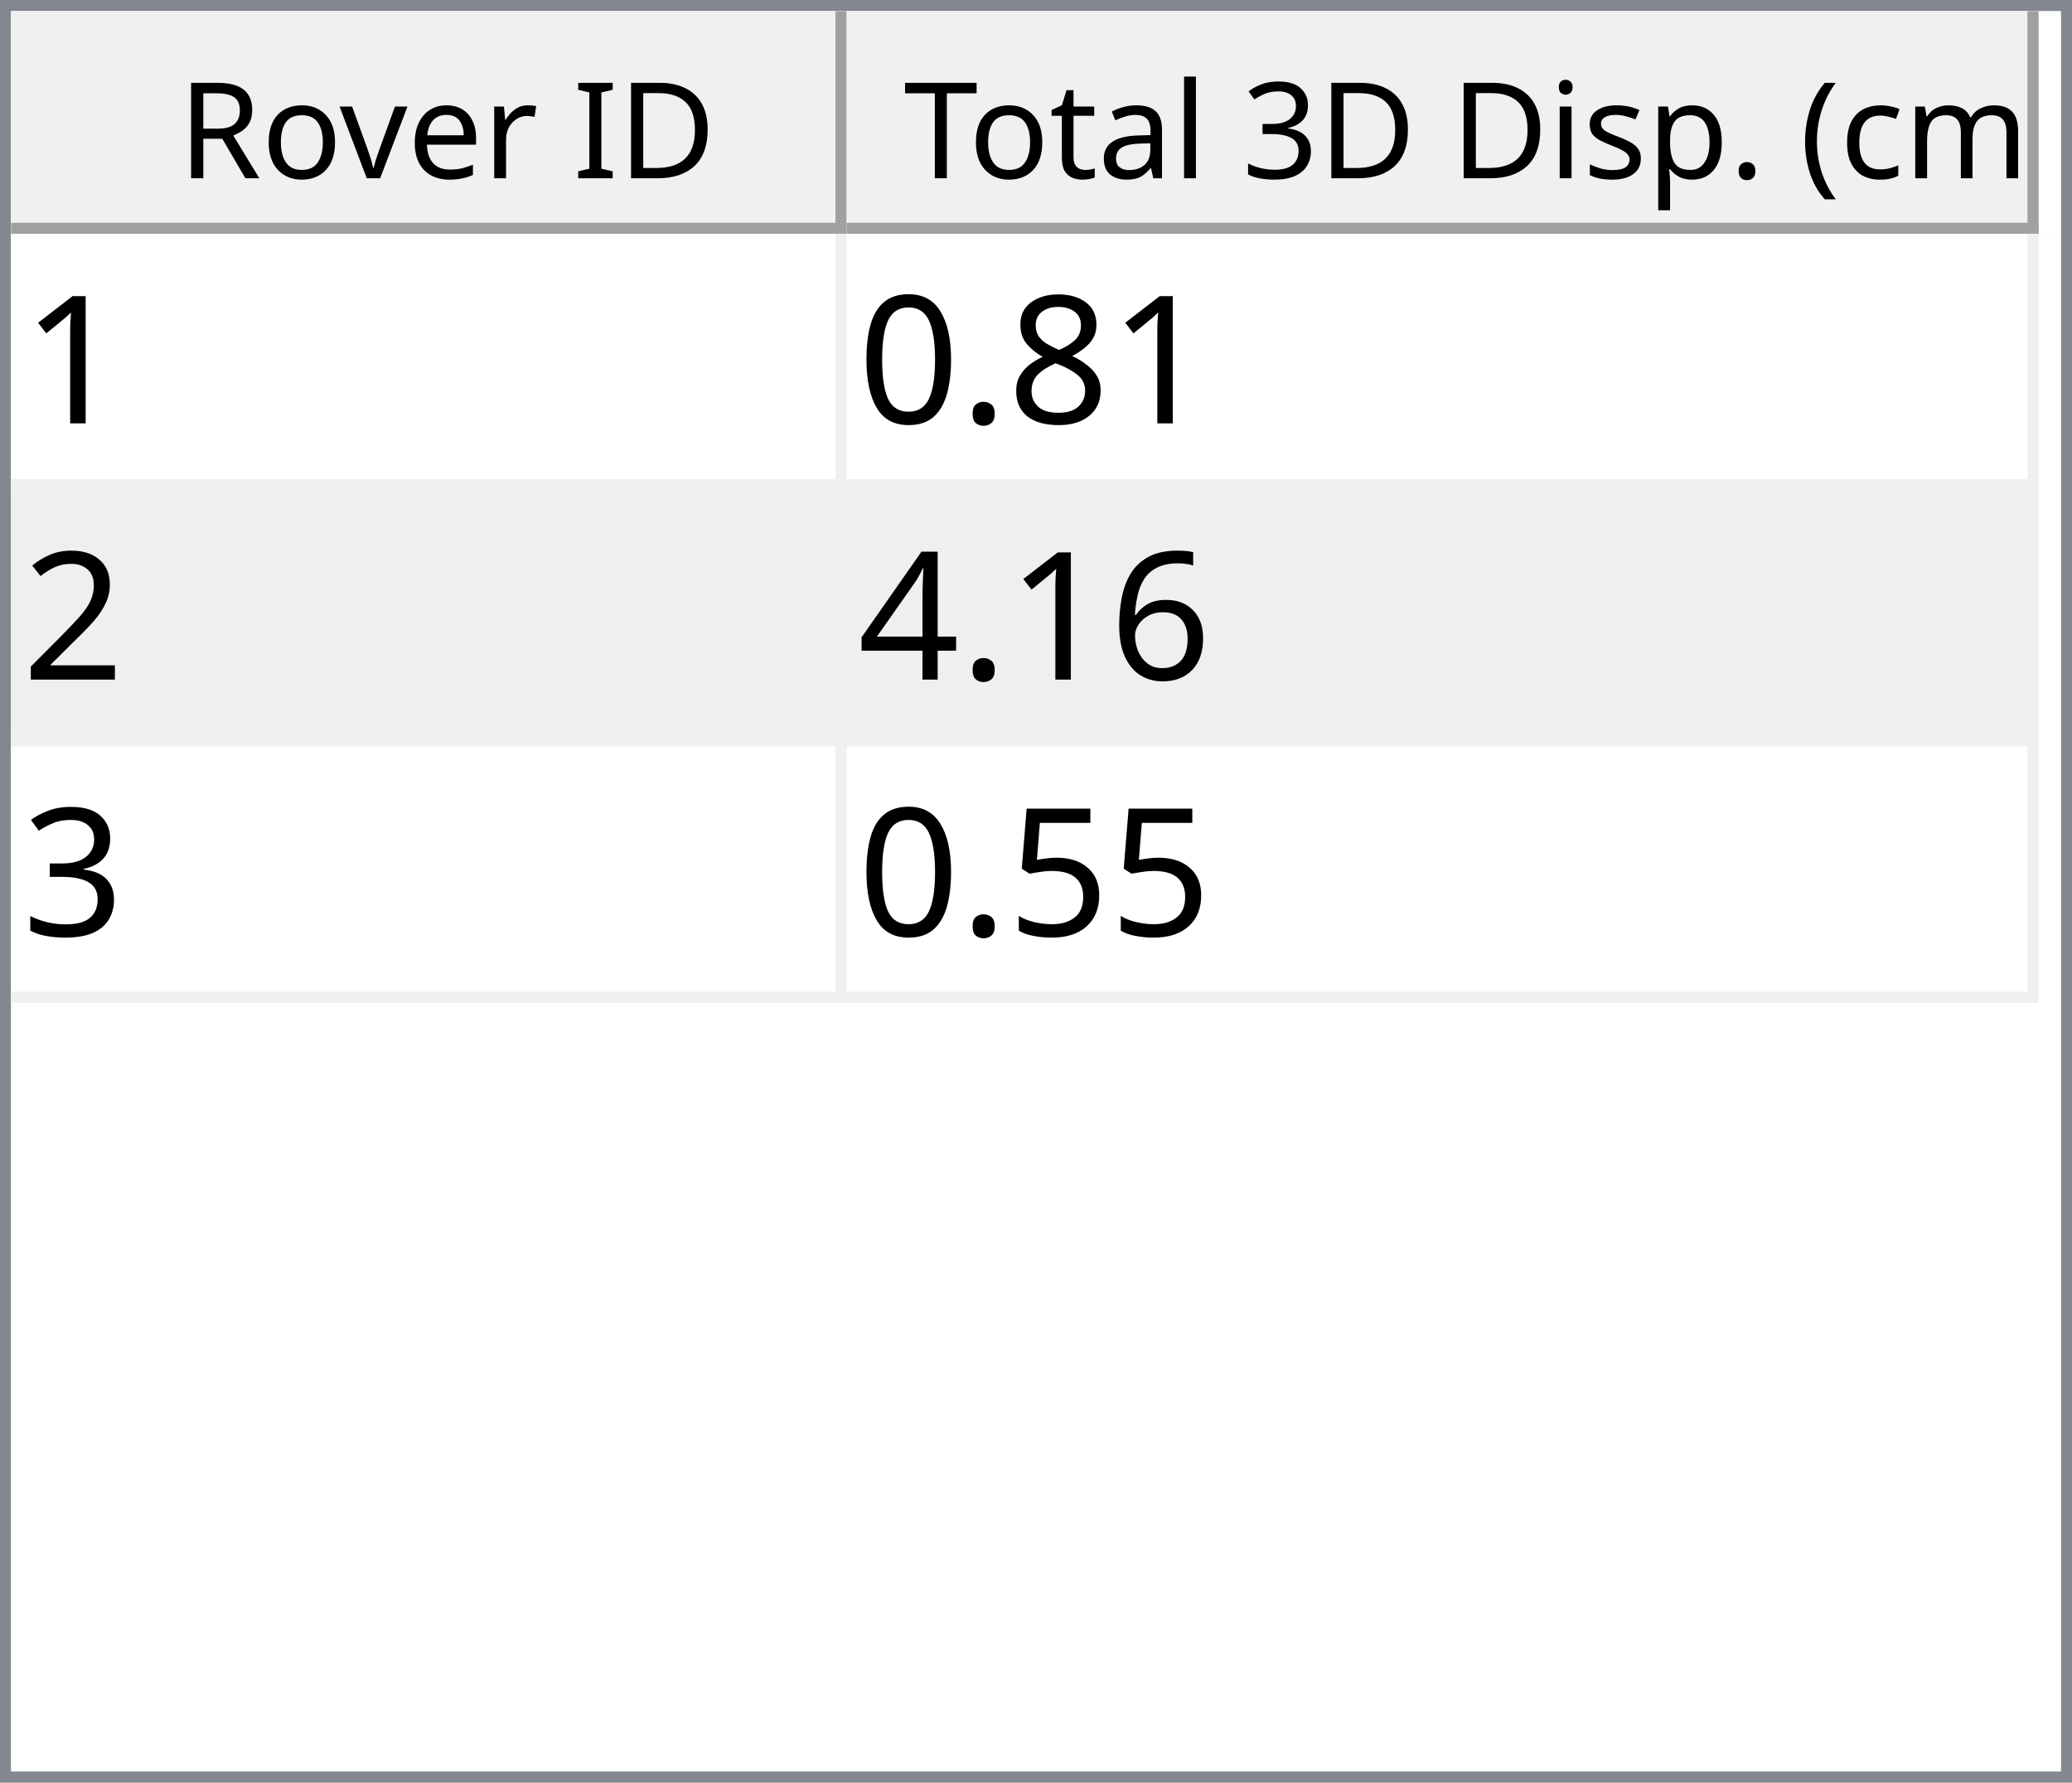
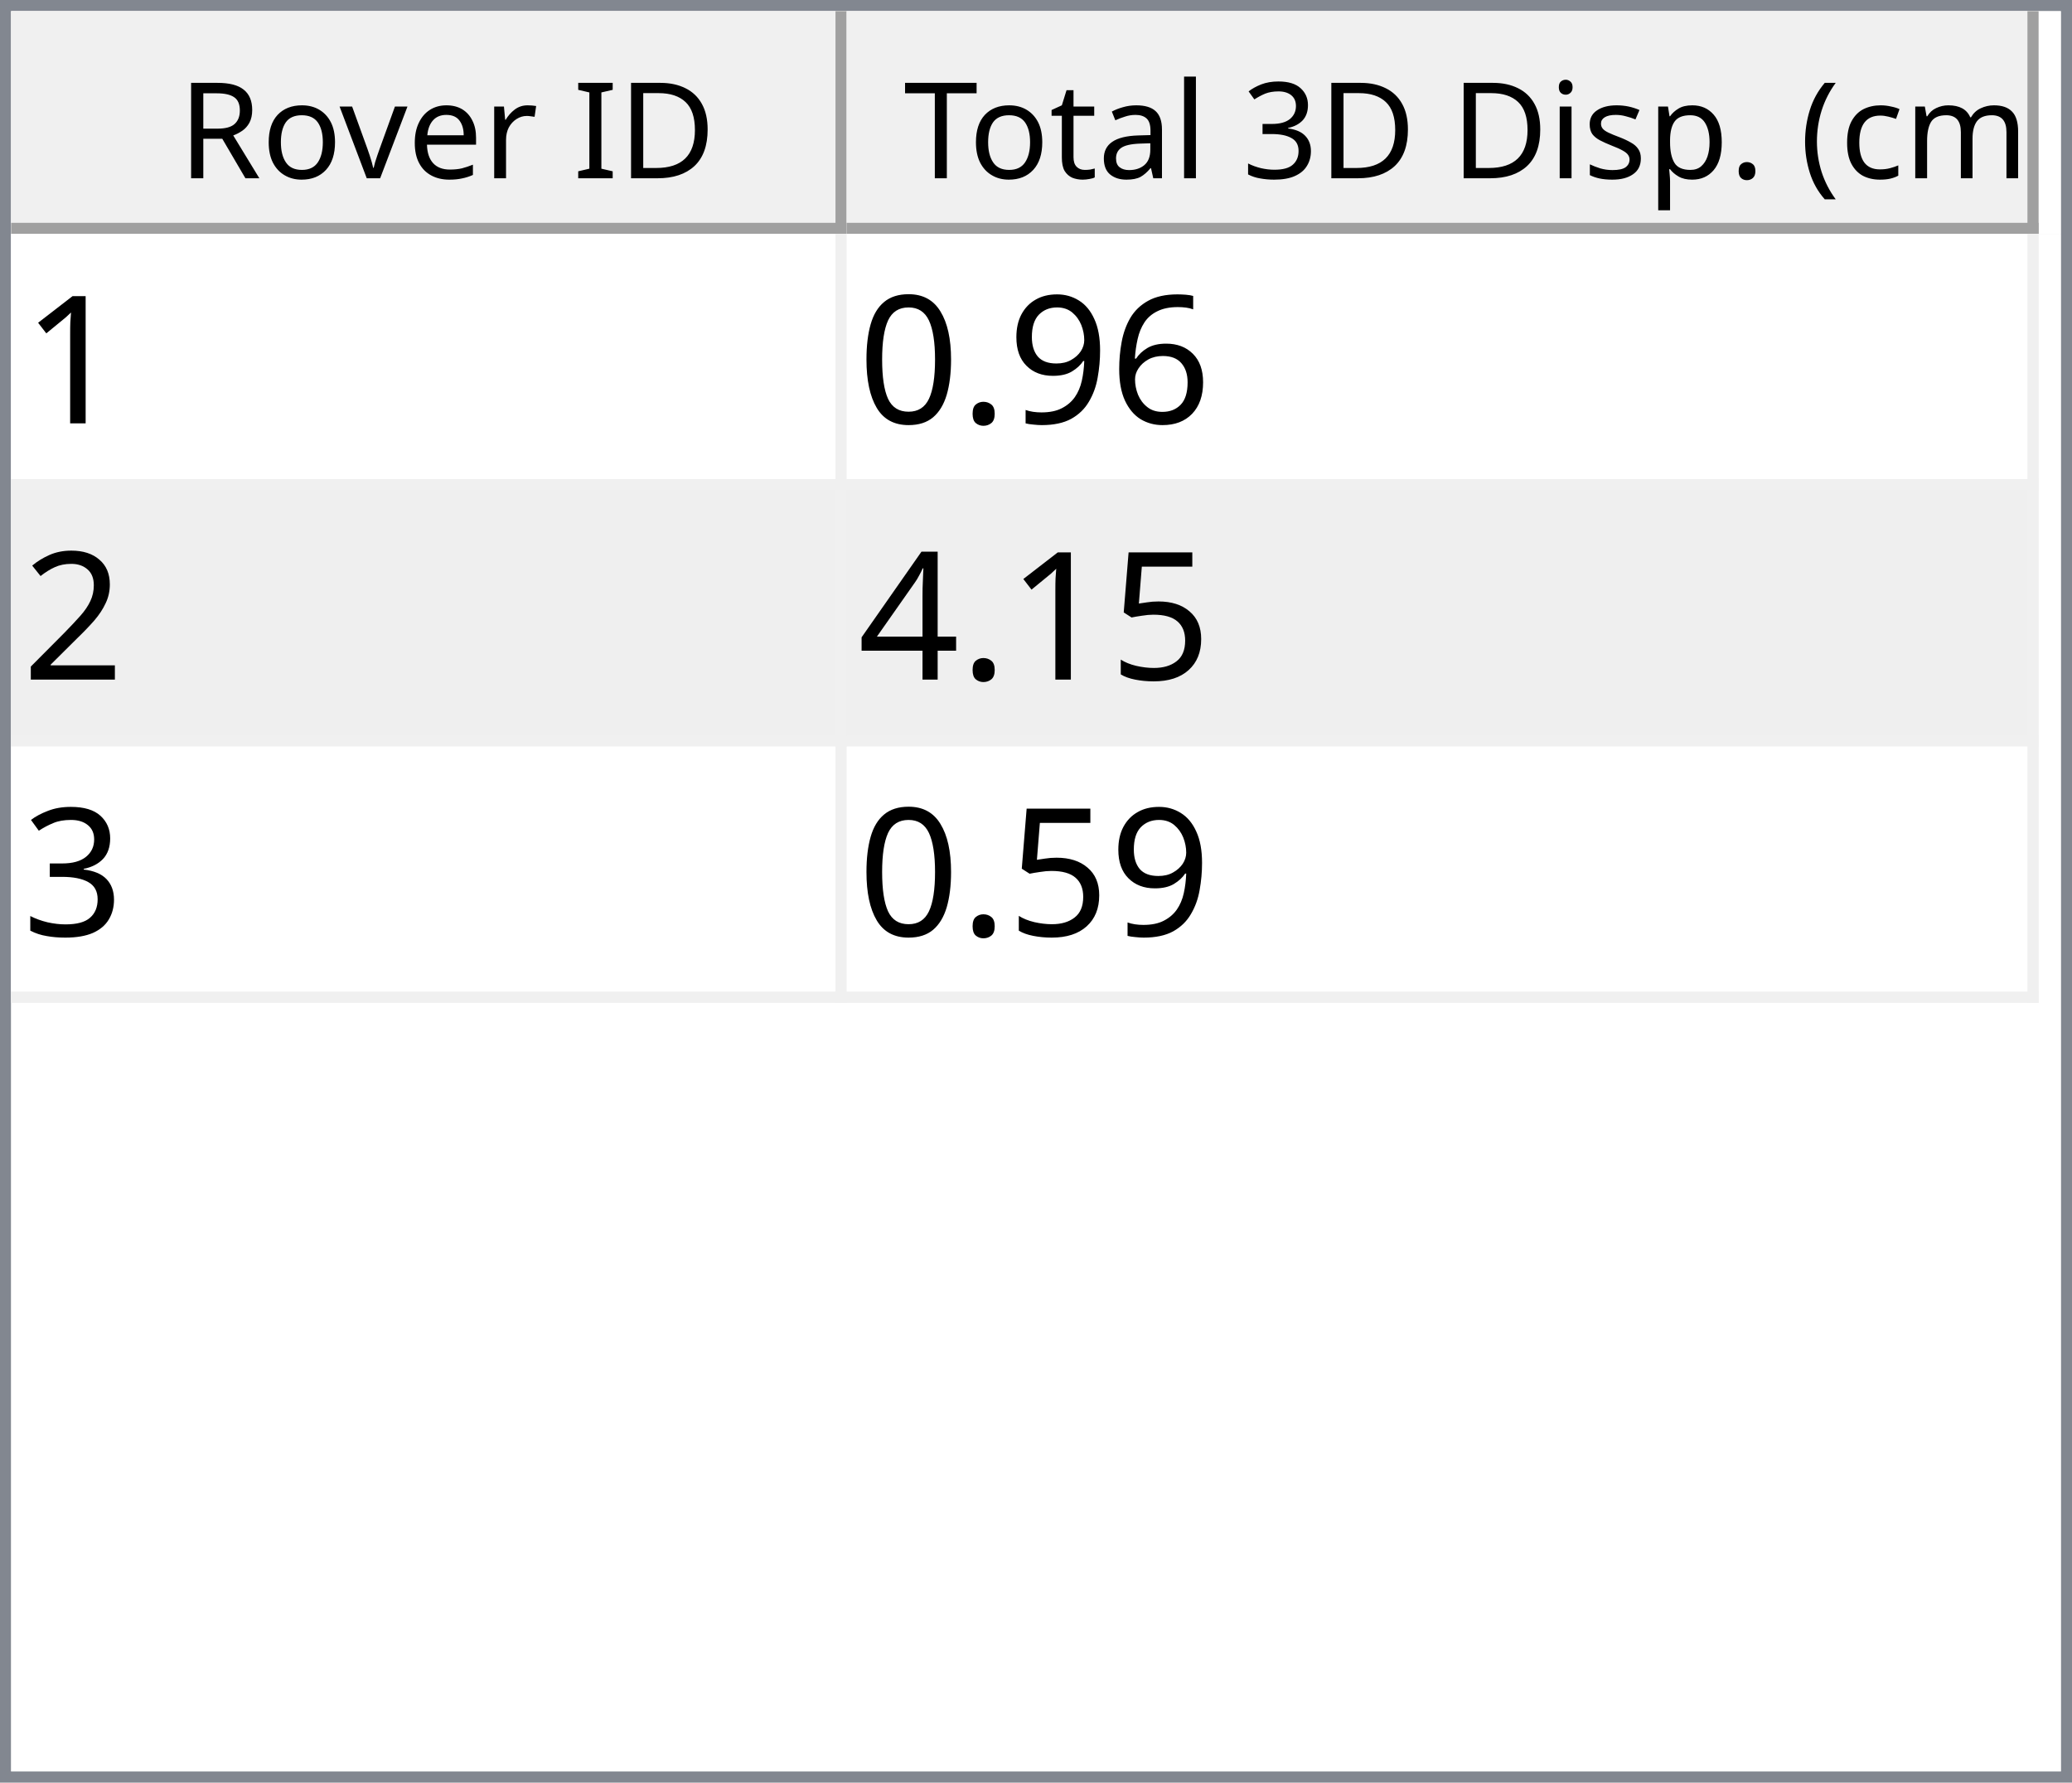
<svg xmlns="http://www.w3.org/2000/svg" style="fill-opacity:1; color-rendering:auto; color-interpolation:auto; text-rendering:auto; stroke:black; stroke-linecap:square; stroke-miterlimit:10; shape-rendering:auto; stroke-opacity:1; fill:black; stroke-dasharray:none; font-weight:normal; stroke-width:1; font-family:'Dialog'; font-style:normal; stroke-linejoin:miter; font-size:12px; stroke-dashoffset:0; image-rendering:auto;" width="186" height="160">
  <defs id="genericDefs" />
  <g>
    <defs id="defs1">
      <clipPath clipPathUnits="userSpaceOnUse" id="clipPath1">
        <path d="M0 0 L186 0 L186 160 L0 160 L0 0 Z" />
      </clipPath>
      <clipPath clipPathUnits="userSpaceOnUse" id="clipPath2">
        <path d="M0 0 L0 160 L186 160 L186 0 Z" />
      </clipPath>
      <clipPath clipPathUnits="userSpaceOnUse" id="clipPath3">
        <path d="M0 0 L0 20 L184 20 L184 0 Z" />
      </clipPath>
      <clipPath clipPathUnits="userSpaceOnUse" id="clipPath4">
        <path d="M0 0 L0 20 L75 20 L75 0 Z" />
      </clipPath>
      <clipPath clipPathUnits="userSpaceOnUse" id="clipPath5">
        <path d="M1 1 L1 19 L74 19 L74 1 Z" />
      </clipPath>
      <clipPath clipPathUnits="userSpaceOnUse" id="clipPath6">
        <path d="M0 0 L0 18 L73 18 L73 0 Z" />
      </clipPath>
      <clipPath clipPathUnits="userSpaceOnUse" id="clipPath7">
        <path d="M-0.5 -0.5 L-0.5 19.5 L74.5 19.5 L74.5 -0.5 Z" />
      </clipPath>
      <clipPath clipPathUnits="userSpaceOnUse" id="clipPath8">
        <path d="M0 0 L0 20 L107 20 L107 0 Z" />
      </clipPath>
      <clipPath clipPathUnits="userSpaceOnUse" id="clipPath9">
        <path d="M1 1 L1 19 L106 19 L106 1 Z" />
      </clipPath>
      <clipPath clipPathUnits="userSpaceOnUse" id="clipPath10">
        <path d="M0 0 L0 18 L105 18 L105 0 Z" />
      </clipPath>
      <clipPath clipPathUnits="userSpaceOnUse" id="clipPath11">
        <path d="M-0.5 -0.5 L-0.5 19.5 L106.5 19.5 L106.5 -0.5 Z" />
      </clipPath>
      <clipPath clipPathUnits="userSpaceOnUse" id="clipPath12">
        <path d="M0 0 L0 138 L184 138 L184 0 Z" />
      </clipPath>
      <clipPath clipPathUnits="userSpaceOnUse" id="clipPath13">
        <path d="M0 0 L0 69 L182 69 L182 0 Z" />
      </clipPath>
      <clipPath clipPathUnits="userSpaceOnUse" id="clipPath14">
        <path d="M-0.5 -0.5 L-0.5 68.5 L181.5 68.5 L181.5 -0.5 Z" />
      </clipPath>
      <clipPath clipPathUnits="userSpaceOnUse" id="clipPath15">
        <path d="M0 0 L0 22 L74 22 L74 0 Z" />
      </clipPath>
      <clipPath clipPathUnits="userSpaceOnUse" id="clipPath16">
        <path d="M0 0 L0 22 L106 22 L106 0 Z" />
      </clipPath>
      <font horiz-adv-x="64.551" id="font1">
        <font-face ascent="107.91" descent="25.098" units-per-em="100" style="font-style:normal; font-family:Segoe UI; font-weight:normal;" />
        <missing-glyph horiz-adv-x="64.551" d="M8.109 0 L8.109 68.266 L56.453 68.266 L56.453 0 L8.109 0 ZM15.328 7.234 L49.219 7.234 L49.219 61.031 L15.328 61.031 L15.328 7.234 Z" />
        <glyph unicode="D" horiz-adv-x="70.117" d="M9.188 0 L9.188 70.016 L28.516 70.016 Q65.531 70.016 65.531 35.891 Q65.531 19.672 55.25 9.836 Q44.969 0 27.734 0 L9.188 0 ZM17.391 62.594 L17.391 7.422 L27.828 7.422 Q41.609 7.422 49.273 14.797 Q56.938 22.172 56.938 35.688 Q56.938 62.594 28.328 62.594 L17.391 62.594 Z" />
        <glyph unicode="I" horiz-adv-x="26.611" d="M17.391 0 L9.188 0 L9.188 70.016 L17.391 70.016 L17.391 0 Z" />
        <glyph unicode=" " horiz-adv-x="27.393" d="" />
        <glyph unicode="r" horiz-adv-x="34.766" d="M34.188 41.891 Q32.078 43.5 28.125 43.5 Q23 43.5 19.555 38.672 Q16.109 33.844 16.109 25.484 L16.109 0 L8.109 0 L8.109 50 L16.109 50 L16.109 39.703 L16.312 39.703 Q18.016 44.969 21.531 47.922 Q25.047 50.875 29.391 50.875 Q32.516 50.875 34.188 50.203 L34.188 41.891 Z" />
        <glyph unicode="e" horiz-adv-x="52.295" d="M48.297 23 L12.984 23 Q13.188 14.656 17.484 10.109 Q21.781 5.562 29.297 5.562 Q37.75 5.562 44.828 11.141 L44.828 3.609 Q38.234 -1.172 27.391 -1.172 Q16.797 -1.172 10.742 5.641 Q4.688 12.453 4.688 24.812 Q4.688 36.469 11.305 43.82 Q17.922 51.172 27.734 51.172 Q37.547 51.172 42.922 44.828 Q48.297 38.484 48.297 27.203 L48.297 23 ZM40.094 29.781 Q40.047 36.719 36.75 40.578 Q33.453 44.438 27.594 44.438 Q21.922 44.438 17.969 40.383 Q14.016 36.328 13.094 29.781 L40.094 29.781 Z" />
        <glyph unicode="v" horiz-adv-x="47.9" d="M47.406 50 L27.484 0 L19.625 0 L0.688 50 L9.469 50 L22.172 13.672 Q23.578 9.672 23.922 6.688 L24.125 6.688 Q24.609 10.453 25.688 13.484 L38.969 50 L47.406 50 Z" />
        <glyph unicode="o" horiz-adv-x="58.594" d="M29 -1.172 Q17.922 -1.172 11.305 5.836 Q4.688 12.844 4.688 24.422 Q4.688 37.016 11.57 44.094 Q18.453 51.172 30.172 51.172 Q41.359 51.172 47.633 44.289 Q53.906 37.406 53.906 25.203 Q53.906 13.234 47.141 6.031 Q40.375 -1.172 29 -1.172 ZM29.594 44.438 Q21.875 44.438 17.383 39.188 Q12.891 33.938 12.891 24.703 Q12.891 15.828 17.43 10.695 Q21.969 5.562 29.594 5.562 Q37.359 5.562 41.531 10.594 Q45.703 15.625 45.703 24.906 Q45.703 34.281 41.531 39.359 Q37.359 44.438 29.594 44.438 Z" />
        <glyph unicode="R" horiz-adv-x="59.814" d="M59.375 0 L49.609 0 L37.891 19.625 Q36.281 22.359 34.766 24.289 Q33.25 26.219 31.664 27.438 Q30.078 28.656 28.25 29.219 Q26.422 29.781 24.125 29.781 L17.391 29.781 L17.391 0 L9.188 0 L9.188 70.016 L30.078 70.016 Q34.672 70.016 38.555 68.867 Q42.438 67.719 45.289 65.375 Q48.141 63.031 49.758 59.547 Q51.375 56.062 51.375 51.375 Q51.375 47.703 50.273 44.656 Q49.172 41.609 47.148 39.211 Q45.125 36.812 42.266 35.133 Q39.406 33.453 35.844 32.516 L35.844 32.328 Q37.594 31.547 38.891 30.547 Q40.188 29.547 41.359 28.18 Q42.531 26.812 43.68 25.078 Q44.828 23.344 46.234 21.047 L59.375 0 ZM17.391 62.594 L17.391 37.203 L28.516 37.203 Q31.594 37.203 34.203 38.133 Q36.812 39.062 38.719 40.797 Q40.625 42.531 41.703 45.047 Q42.781 47.562 42.781 50.688 Q42.781 56.297 39.141 59.445 Q35.5 62.594 28.609 62.594 L17.391 62.594 Z" />
        <glyph unicode=")" horiz-adv-x="30.176" d="M8.297 -15.922 L1.172 -15.922 Q16.406 2.344 16.406 26.812 Q16.406 51.469 1.078 70.016 L8.297 70.016 Q23.531 52.156 23.531 26.703 Q23.531 1.375 8.297 -15.922 Z" />
        <glyph unicode="m" horiz-adv-x="86.133" d="M79.109 0 L71.094 0 L71.094 28.719 Q71.094 37.016 68.531 40.727 Q65.969 44.438 59.906 44.438 Q54.781 44.438 51.195 39.75 Q47.609 35.062 47.609 28.516 L47.609 0 L39.594 0 L39.594 29.688 Q39.594 44.438 28.219 44.438 Q22.953 44.438 19.531 40.016 Q16.109 35.594 16.109 28.516 L16.109 0 L8.109 0 L8.109 50 L16.109 50 L16.109 42.094 L16.312 42.094 Q21.625 51.172 31.844 51.172 Q36.969 51.172 40.773 48.312 Q44.578 45.453 46 40.828 Q51.562 51.172 62.594 51.172 Q79.109 51.172 79.109 30.812 L79.109 0 Z" />
        <glyph unicode="c" horiz-adv-x="46.191" d="M42.188 2.297 Q36.422 -1.172 28.516 -1.172 Q17.828 -1.172 11.258 5.789 Q4.688 12.75 4.688 23.828 Q4.688 36.188 11.766 43.68 Q18.844 51.172 30.672 51.172 Q37.25 51.172 42.281 48.734 L42.281 40.531 Q36.719 44.438 30.375 44.438 Q22.703 44.438 17.797 38.945 Q12.891 33.453 12.891 24.516 Q12.891 15.719 17.508 10.641 Q22.125 5.562 29.891 5.562 Q36.422 5.562 42.188 9.906 L42.188 2.297 Z" />
        <glyph unicode="(" horiz-adv-x="30.176" d="M29.109 -15.922 L21.969 -15.922 Q6.844 1.375 6.844 26.703 Q6.844 52.156 21.969 70.016 L29.203 70.016 Q13.875 51.469 13.875 26.812 Q13.875 2.344 29.109 -15.922 Z" />
        <glyph unicode="." horiz-adv-x="21.68" d="M10.891 -1.078 Q8.641 -1.078 7.055 0.539 Q5.469 2.156 5.469 4.391 Q5.469 6.641 7.055 8.273 Q8.641 9.906 10.891 9.906 Q13.188 9.906 14.797 8.273 Q16.406 6.641 16.406 4.391 Q16.406 2.156 14.797 0.539 Q13.188 -1.078 10.891 -1.078 Z" />
        <glyph unicode="p" horiz-adv-x="58.789" d="M16.312 7.234 L16.109 7.234 L16.109 -23 L8.109 -23 L8.109 50 L16.109 50 L16.109 41.219 L16.312 41.219 Q22.219 51.172 33.594 51.172 Q43.266 51.172 48.688 44.461 Q54.109 37.75 54.109 26.469 Q54.109 13.922 48 6.375 Q41.891 -1.172 31.297 -1.172 Q21.578 -1.172 16.312 7.234 ZM16.109 27.391 L16.109 20.406 Q16.109 14.203 20.141 9.883 Q24.172 5.562 30.375 5.562 Q37.641 5.562 41.773 11.133 Q45.906 16.703 45.906 26.609 Q45.906 34.969 42.047 39.703 Q38.188 44.438 31.594 44.438 Q24.609 44.438 20.359 39.578 Q16.109 34.719 16.109 27.391 Z" />
        <glyph unicode="s" horiz-adv-x="42.432" d="M5.078 1.812 L5.078 10.406 Q11.625 5.562 19.484 5.562 Q30.031 5.562 30.031 12.594 Q30.031 14.594 29.125 15.992 Q28.219 17.391 26.68 18.461 Q25.141 19.531 23.07 20.383 Q21 21.234 18.609 22.172 Q15.281 23.484 12.766 24.828 Q10.25 26.172 8.57 27.859 Q6.891 29.547 6.031 31.695 Q5.172 33.844 5.172 36.719 Q5.172 40.234 6.789 42.945 Q8.406 45.656 11.086 47.484 Q13.766 49.312 17.211 50.242 Q20.656 51.172 24.312 51.172 Q30.812 51.172 35.938 48.922 L35.938 40.828 Q30.422 44.438 23.25 44.438 Q21 44.438 19.195 43.922 Q17.391 43.406 16.094 42.477 Q14.797 41.547 14.086 40.258 Q13.375 38.969 13.375 37.406 Q13.375 35.453 14.086 34.133 Q14.797 32.812 16.164 31.789 Q17.531 30.766 19.484 29.938 Q21.438 29.109 23.922 28.125 Q27.25 26.859 29.883 25.516 Q32.516 24.172 34.375 22.484 Q36.234 20.797 37.234 18.602 Q38.234 16.406 38.234 13.375 Q38.234 9.672 36.602 6.938 Q34.969 4.203 32.234 2.398 Q29.5 0.594 25.93 -0.289 Q22.359 -1.172 18.453 -1.172 Q10.75 -1.172 5.078 1.812 Z" />
        <glyph unicode="i" horiz-adv-x="24.219" d="M12.203 62.703 Q10.062 62.703 8.547 64.164 Q7.031 65.625 7.031 67.875 Q7.031 70.125 8.547 71.609 Q10.062 73.094 12.203 73.094 Q14.406 73.094 15.945 71.609 Q17.484 70.125 17.484 67.875 Q17.484 65.719 15.945 64.211 Q14.406 62.703 12.203 62.703 ZM16.109 0 L8.109 0 L8.109 50 L16.109 50 L16.109 0 Z" />
        <glyph unicode="3" horiz-adv-x="53.906" d="M46.531 19.828 Q46.531 15.094 44.75 11.211 Q42.969 7.328 39.719 4.57 Q36.469 1.812 31.93 0.297 Q27.391 -1.219 21.922 -1.219 Q11.922 -1.219 6 2.594 L6 11.188 Q13.094 5.609 22.219 5.609 Q25.875 5.609 28.828 6.539 Q31.781 7.469 33.906 9.227 Q36.031 10.984 37.18 13.477 Q38.328 15.969 38.328 19.094 Q38.328 32.812 18.797 32.812 L12.984 32.812 L12.984 39.594 L18.5 39.594 Q35.797 39.594 35.797 52.484 Q35.797 64.406 22.609 64.406 Q15.188 64.406 8.688 59.422 L8.688 67.188 Q15.375 71.188 24.609 71.188 Q29 71.188 32.57 69.969 Q36.141 68.75 38.68 66.555 Q41.219 64.359 42.609 61.281 Q44 58.203 44 54.5 Q44 40.672 30.031 36.719 L30.031 36.531 Q33.594 36.141 36.625 34.797 Q39.656 33.453 41.852 31.305 Q44.047 29.156 45.289 26.25 Q46.531 23.344 46.531 19.828 Z" />
        <glyph unicode="l" horiz-adv-x="24.219" d="M16.109 0 L8.109 0 L8.109 74.031 L16.109 74.031 L16.109 0 Z" />
        <glyph unicode="a" horiz-adv-x="50.879" d="M43.891 0 L35.891 0 L35.891 7.812 L35.688 7.812 Q30.469 -1.172 20.312 -1.172 Q12.844 -1.172 8.617 2.781 Q4.391 6.734 4.391 13.281 Q4.391 27.297 20.906 29.594 L35.891 31.688 Q35.891 44.438 25.594 44.438 Q16.547 44.438 9.281 38.281 L9.281 46.484 Q16.656 51.172 26.266 51.172 Q43.891 51.172 43.891 32.516 L43.891 0 ZM35.891 25.297 L23.828 23.641 Q18.266 22.859 15.43 20.875 Q12.594 18.891 12.594 13.875 Q12.594 10.203 15.211 7.883 Q17.828 5.562 22.172 5.562 Q28.125 5.562 32.008 9.742 Q35.891 13.922 35.891 20.312 L35.891 25.297 Z" />
        <glyph unicode="t" horiz-adv-x="33.887" d="M31.297 0.484 Q28.469 -1.078 23.828 -1.078 Q10.688 -1.078 10.688 13.578 L10.688 43.172 L2.094 43.172 L2.094 50 L10.688 50 L10.688 62.203 L18.703 64.797 L18.703 50 L31.297 50 L31.297 43.172 L18.703 43.172 L18.703 14.984 Q18.703 9.969 20.414 7.82 Q22.125 5.672 26.078 5.672 Q29.109 5.672 31.297 7.328 L31.297 0.484 Z" />
        <glyph unicode="T" horiz-adv-x="52.393" d="M50.594 62.594 L30.375 62.594 L30.375 0 L22.172 0 L22.172 62.594 L2 62.594 L2 70.016 L50.594 70.016 L50.594 62.594 Z" />
      </font>
      <font horiz-adv-x="75.0" id="font2">
        <font-face ascent="100.537" descent="21.973" units-per-em="100" style="font-style:normal; font-family:sans-serif; font-weight:normal;" />
        <missing-glyph horiz-adv-x="75.0" d="M12.5 0 L12.5 62.5 L62.5 62.5 L62.5 0 L12.5 0 ZM14.062 1.562 L60.938 1.562 L60.938 60.938 L14.062 60.938 L14.062 1.562 Z" />
        <glyph unicode="1" horiz-adv-x="55.615" d="M37.25 0 L28.469 0 L28.469 56 Q25.297 52.984 20.141 49.953 Q14.984 46.922 10.891 45.406 L10.891 53.906 Q18.266 57.375 23.781 62.305 Q29.297 67.234 31.594 71.875 L37.25 71.875 L37.25 0 Z" />
-         <glyph unicode="8" horiz-adv-x="55.615" d="M17.672 38.812 Q12.203 40.828 9.57 44.539 Q6.938 48.25 6.938 53.422 Q6.938 61.234 12.555 66.555 Q18.172 71.875 27.484 71.875 Q36.859 71.875 42.578 66.43 Q48.297 60.984 48.297 53.172 Q48.297 48.188 45.68 44.508 Q43.062 40.828 37.75 38.812 Q44.344 36.672 47.781 31.883 Q51.219 27.094 51.219 20.453 Q51.219 11.281 44.727 5.031 Q38.234 -1.219 27.641 -1.219 Q17.047 -1.219 10.547 5.055 Q4.047 11.328 4.047 20.703 Q4.047 27.688 7.594 32.398 Q11.141 37.109 17.672 38.812 ZM15.922 53.719 Q15.922 48.641 19.195 45.414 Q22.469 42.188 27.688 42.188 Q32.766 42.188 36.016 45.383 Q39.266 48.578 39.266 53.219 Q39.266 58.062 35.914 61.359 Q32.562 64.656 27.594 64.656 Q22.562 64.656 19.242 61.43 Q15.922 58.203 15.922 53.719 ZM13.094 20.656 Q13.094 16.891 14.875 13.375 Q16.656 9.859 20.172 7.93 Q23.688 6 27.734 6 Q34.031 6 38.133 10.055 Q42.234 14.109 42.234 20.359 Q42.234 26.703 38.016 30.859 Q33.797 35.016 27.438 35.016 Q21.234 35.016 17.164 30.914 Q13.094 26.812 13.094 20.656 Z" />
+         <glyph unicode="6" horiz-adv-x="55.615" d="M49.75 54.047 L41.016 53.375 Q39.844 58.547 37.703 60.891 Q34.125 64.656 28.906 64.656 Q24.703 64.656 21.531 62.312 Q17.391 59.281 14.992 53.469 Q12.594 47.656 12.5 36.922 Q15.672 41.75 20.266 44.094 Q24.859 46.438 29.891 46.438 Q38.672 46.438 44.852 39.969 Q51.031 33.5 51.031 23.25 Q51.031 16.5 48.125 10.719 Q45.219 4.938 40.141 1.859 Q35.062 -1.219 28.609 -1.219 Q17.625 -1.219 10.695 6.859 Q3.766 14.938 3.766 33.5 Q3.766 54.25 11.422 63.672 Q18.109 71.875 29.438 71.875 Q37.891 71.875 43.289 67.141 Q48.688 62.406 49.75 54.047 ZM13.875 23.188 Q13.875 18.656 15.797 14.508 Q17.719 10.359 21.188 8.18 Q24.656 6 28.469 6 Q34.031 6 38.039 10.492 Q42.047 14.984 42.047 22.703 Q42.047 30.125 38.086 34.398 Q34.125 38.672 28.125 38.672 Q22.172 38.672 18.023 34.398 Q13.875 30.125 13.875 23.188 Z" />
+         <glyph unicode="9" horiz-adv-x="55.615" d="M5.469 16.547 L13.922 17.328 Q14.984 11.375 18.016 8.688 Q21.047 6 25.781 6 Q29.828 6 32.883 7.859 Q35.938 9.719 37.891 12.82 Q39.844 15.922 41.164 21.195 Q42.484 26.469 42.484 31.938 Q42.484 32.516 42.438 33.688 Q39.797 29.5 35.234 26.883 Q30.672 24.266 25.344 24.266 Q16.453 24.266 10.305 30.711 Q4.156 37.156 4.156 47.703 Q4.156 58.594 10.578 65.234 Q17 71.875 26.656 71.875 Q33.641 71.875 39.43 68.117 Q45.219 64.359 48.219 57.398 Q51.219 50.438 51.219 37.25 Q51.219 23.531 48.242 15.406 Q45.266 7.281 39.383 3.031 Q33.5 -1.219 25.594 -1.219 Q17.188 -1.219 11.867 3.445 Q6.547 8.109 5.469 16.547 ZM41.453 48.141 Q41.453 55.719 37.43 60.156 Q33.406 64.594 27.734 64.594 Q21.875 64.594 17.531 59.812 Q13.188 55.031 13.188 47.406 Q13.188 40.578 17.312 36.305 Q21.438 32.031 27.484 32.031 Q33.594 32.031 37.523 36.305 Q41.453 40.578 41.453 48.141 Z" />
        <glyph unicode="." horiz-adv-x="27.783" d="M9.078 0 L9.078 10.016 L19.094 10.016 L19.094 0 L9.078 0 Z" />
        <glyph unicode="0" horiz-adv-x="55.615" d="M4.156 35.297 Q4.156 48 6.766 55.742 Q9.375 63.484 14.523 67.68 Q19.672 71.875 27.484 71.875 Q33.25 71.875 37.594 69.555 Q41.938 67.234 44.773 62.867 Q47.609 58.5 49.219 52.227 Q50.828 45.953 50.828 35.297 Q50.828 22.703 48.242 14.969 Q45.656 7.234 40.508 3.008 Q35.359 -1.219 27.484 -1.219 Q17.141 -1.219 11.234 6.203 Q4.156 15.141 4.156 35.297 ZM13.188 35.297 Q13.188 17.672 17.312 11.836 Q21.438 6 27.484 6 Q33.547 6 37.672 11.859 Q41.797 17.719 41.797 35.297 Q41.797 52.984 37.672 58.789 Q33.547 64.594 27.391 64.594 Q21.344 64.594 17.719 59.469 Q13.188 52.938 13.188 35.297 Z" />
        <glyph unicode="2" horiz-adv-x="55.615" d="M50.344 8.453 L50.344 0 L3.031 0 Q2.938 3.172 4.047 6.109 Q5.859 10.938 9.836 15.625 Q13.812 20.312 21.344 26.469 Q33.016 36.031 37.117 41.625 Q41.219 47.219 41.219 52.203 Q41.219 57.422 37.477 61.008 Q33.734 64.594 27.734 64.594 Q21.391 64.594 17.578 60.789 Q13.766 56.984 13.719 50.25 L4.688 51.172 Q5.609 61.281 11.664 66.578 Q17.719 71.875 27.938 71.875 Q38.234 71.875 44.242 66.164 Q50.25 60.453 50.25 52 Q50.25 47.703 48.492 43.555 Q46.734 39.406 42.656 34.812 Q38.578 30.219 29.109 22.219 Q21.188 15.578 18.945 13.211 Q16.703 10.844 15.234 8.453 L50.344 8.453 Z" />
-         <glyph unicode="6" horiz-adv-x="55.615" d="M49.75 54.047 L41.016 53.375 Q39.844 58.547 37.703 60.891 Q34.125 64.656 28.906 64.656 Q24.703 64.656 21.531 62.312 Q17.391 59.281 14.992 53.469 Q12.594 47.656 12.5 36.922 Q15.672 41.75 20.266 44.094 Q24.859 46.438 29.891 46.438 Q38.672 46.438 44.852 39.969 Q51.031 33.5 51.031 23.25 Q51.031 16.5 48.125 10.719 Q45.219 4.938 40.141 1.859 Q35.062 -1.219 28.609 -1.219 Q17.625 -1.219 10.695 6.859 Q3.766 14.938 3.766 33.5 Q3.766 54.25 11.422 63.672 Q18.109 71.875 29.438 71.875 Q37.891 71.875 43.289 67.141 Q48.688 62.406 49.75 54.047 ZM13.875 23.188 Q13.875 18.656 15.797 14.508 Q17.719 10.359 21.188 8.18 Q24.656 6 28.469 6 Q34.031 6 38.039 10.492 Q42.047 14.984 42.047 22.703 Q42.047 30.125 38.086 34.398 Q34.125 38.672 28.125 38.672 Q22.172 38.672 18.023 34.398 Q13.875 30.125 13.875 23.188 Z" />
+         <glyph unicode="5" horiz-adv-x="55.615" d="M4.156 18.75 L13.375 19.531 Q14.406 12.797 18.141 9.398 Q21.875 6 27.156 6 Q33.5 6 37.891 10.789 Q42.281 15.578 42.281 23.484 Q42.281 31 38.062 35.352 Q33.844 39.703 27 39.703 Q22.75 39.703 19.336 37.773 Q15.922 35.844 13.969 32.766 L5.719 33.844 L12.641 70.609 L48.25 70.609 L48.25 62.203 L19.672 62.203 L15.828 42.969 Q22.266 47.469 29.344 47.469 Q38.719 47.469 45.164 40.969 Q51.609 34.469 51.609 24.266 Q51.609 14.547 45.953 7.469 Q39.062 -1.219 27.156 -1.219 Q17.391 -1.219 11.211 4.25 Q5.031 9.719 4.156 18.75 Z" />
        <glyph unicode="4" horiz-adv-x="55.615" d="M32.328 0 L32.328 17.141 L1.266 17.141 L1.266 25.203 L33.938 71.578 L41.109 71.578 L41.109 25.203 L50.781 25.203 L50.781 17.141 L41.109 17.141 L41.109 0 L32.328 0 ZM32.328 25.203 L32.328 57.469 L9.906 25.203 L32.328 25.203 Z" />
        <glyph unicode="3" horiz-adv-x="55.615" d="M4.203 18.891 L12.984 20.062 Q14.5 12.594 18.141 9.297 Q21.781 6 27 6 Q33.203 6 37.477 10.297 Q41.75 14.594 41.75 20.953 Q41.75 27 37.797 30.93 Q33.844 34.859 27.734 34.859 Q25.25 34.859 21.531 33.891 L22.516 41.609 Q23.391 41.5 23.922 41.5 Q29.547 41.5 34.039 44.43 Q38.531 47.359 38.531 53.469 Q38.531 58.297 35.258 61.477 Q31.984 64.656 26.812 64.656 Q21.688 64.656 18.266 61.43 Q14.844 58.203 13.875 51.766 L5.078 53.328 Q6.688 62.156 12.398 67.016 Q18.109 71.875 26.609 71.875 Q32.469 71.875 37.398 69.359 Q42.328 66.844 44.945 62.5 Q47.562 58.156 47.562 53.266 Q47.562 48.641 45.07 44.828 Q42.578 41.016 37.703 38.766 Q44.047 37.312 47.562 32.695 Q51.078 28.078 51.078 21.141 Q51.078 11.766 44.242 5.25 Q37.406 -1.266 26.953 -1.266 Q17.531 -1.266 11.305 4.352 Q5.078 9.969 4.203 18.891 Z" />
-         <glyph unicode="5" horiz-adv-x="55.615" d="M4.156 18.75 L13.375 19.531 Q14.406 12.797 18.141 9.398 Q21.875 6 27.156 6 Q33.5 6 37.891 10.789 Q42.281 15.578 42.281 23.484 Q42.281 31 38.062 35.352 Q33.844 39.703 27 39.703 Q22.75 39.703 19.336 37.773 Q15.922 35.844 13.969 32.766 L5.719 33.844 L12.641 70.609 L48.25 70.609 L48.25 62.203 L19.672 62.203 L15.828 42.969 Q22.266 47.469 29.344 47.469 Q38.719 47.469 45.164 40.969 Q51.609 34.469 51.609 24.266 Q51.609 14.547 45.953 7.469 Q39.062 -1.219 27.156 -1.219 Q17.391 -1.219 11.211 4.25 Q5.031 9.719 4.156 18.75 Z" />
      </font>
    </defs>
    <g style="fill:white; stroke:white;">
      <rect x="0" y="0" width="186" style="clip-path:url(#clipPath1); stroke:none;" height="160" />
    </g>
    <g style="fill:white; text-rendering:optimizeSpeed; color-rendering:optimizeSpeed; image-rendering:optimizeSpeed; shape-rendering:crispEdges; stroke:white; color-interpolation:sRGB;">
      <rect x="0" width="186" height="160" y="0" style="stroke:none;" />
      <path style="stroke:none;" d="M0 160 L186 160 L186 0 L0 0 Z" />
    </g>
    <g style="fill:rgb(240,240,240); font-family:'Segoe UI'; stroke:rgb(240,240,240);">
      <rect x="0" y="0" width="186" style="clip-path:url(#clipPath2); stroke:none;" height="160" />
    </g>
    <g style="fill:rgb(130,135,144); font-family:'Segoe UI'; stroke:rgb(130,135,144);">
      <path d="M0 0 L186 0 L186 160 L0 160 L0 0 ZM1 1 L185 1 L185 159 L1 159 L1 1 Z" style="fill-rule:evenodd; clip-path:url(#clipPath2); stroke:none;" />
    </g>
    <g style="fill:white; font-family:'Segoe UI'; stroke:white;" transform="translate(1,1)">
      <rect x="0" y="0" width="184" style="clip-path:url(#clipPath3); stroke:none;" height="20" />
    </g>
    <g style="fill:rgb(240,240,240); font-family:'Segoe UI'; stroke:rgb(240,240,240);" transform="translate(1,1)">
      <rect x="0" y="0" width="75" style="clip-path:url(#clipPath4); stroke:none;" height="20" />
    </g>
    <g style="font-family:'Segoe UI';" transform="translate(2,2)">
      <text x="14" xml:space="preserve" y="14" style="clip-path:url(#clipPath6); stroke:none;">Rover ID</text>
    </g>
    <g style="fill:rgb(160,160,160); font-family:'Segoe UI'; stroke:rgb(160,160,160); stroke-linejoin:bevel;" transform="translate(1.5,1.5)">
      <line x1="74" x2="74" y1="0" style="fill:none; clip-path:url(#clipPath7);" y2="19" />
    </g>
    <g style="fill:rgb(160,160,160); font-family:'Segoe UI'; stroke:rgb(160,160,160); stroke-linejoin:bevel;" transform="matrix(1,0,0,1,1,1) translate(0.5,0.5)">
      <line x1="0" x2="74" y1="19" style="fill:none; clip-path:url(#clipPath7);" y2="19" />
    </g>
    <g style="fill:rgb(240,240,240); font-family:'Segoe UI'; stroke:rgb(240,240,240);" transform="translate(76,1)">
      <rect x="0" y="0" width="107" style="clip-path:url(#clipPath8); stroke:none;" height="20" />
    </g>
    <g style="font-family:'Segoe UI';" transform="translate(77,2)">
      <text x="1" xml:space="preserve" y="14" style="clip-path:url(#clipPath10); stroke:none;"> Total 3D Disp. (cm)</text>
    </g>
    <g style="fill:rgb(160,160,160); font-family:'Segoe UI'; stroke:rgb(160,160,160); stroke-linejoin:bevel;" transform="translate(76.5,1.5)">
      <line x1="106" x2="106" y1="0" style="fill:none; clip-path:url(#clipPath11);" y2="19" />
    </g>
    <g style="fill:rgb(160,160,160); font-family:'Segoe UI'; stroke:rgb(160,160,160); stroke-linejoin:bevel;" transform="matrix(1,0,0,1,76,1) translate(0.5,0.5)">
      <line x1="0" x2="106" y1="19" style="fill:none; clip-path:url(#clipPath11);" y2="19" />
    </g>
    <g style="fill:white; font-family:'Segoe UI'; stroke:white;" transform="translate(1,21)">
      <rect x="0" y="0" width="184" style="clip-path:url(#clipPath12); stroke:none;" height="138" />
    </g>
    <g style="fill:rgb(240,240,240); font-size:16px; font-family:sans-serif; stroke:rgb(240,240,240);" transform="translate(1,21)">
      <rect x="0" y="0" width="182" style="clip-path:url(#clipPath13); stroke:none;" height="69" />
      <line transform="translate(0.5,0.5)" x1="0" x2="181" y1="22" style="clip-path:url(#clipPath14); fill:none; stroke-linejoin:bevel;" y2="22" />
    </g>
    <g transform="matrix(1,0,0,1,1,21) translate(0.5,0.5)" style="fill:rgb(240,240,240); font-size:16px; font-family:sans-serif; stroke:rgb(240,240,240); stroke-linejoin:bevel;">
      <line x1="0" x2="181" y1="45" style="fill:none; clip-path:url(#clipPath14);" y2="45" />
    </g>
    <g transform="matrix(1,0,0,1,1,21) translate(0.5,0.5)" style="fill:rgb(240,240,240); font-size:16px; font-family:sans-serif; stroke:rgb(240,240,240); stroke-linejoin:bevel;">
      <line x1="0" x2="181" y1="68" style="fill:none; clip-path:url(#clipPath14);" y2="68" />
    </g>
    <g transform="matrix(1,0,0,1,1,21) translate(0.5,0.5)" style="fill:rgb(240,240,240); font-size:16px; font-family:sans-serif; stroke:rgb(240,240,240); stroke-linejoin:bevel;">
      <line x1="74" x2="74" y1="0" style="fill:none; clip-path:url(#clipPath14);" y2="68" />
    </g>
    <g transform="matrix(1,0,0,1,1,21) translate(0.5,0.5)" style="fill:rgb(240,240,240); font-size:16px; font-family:sans-serif; stroke:rgb(240,240,240); stroke-linejoin:bevel;">
      <line x1="181" x2="181" y1="0" style="fill:none; clip-path:url(#clipPath14);" y2="68" />
    </g>
    <g style="fill:white; font-size:16px; font-family:sans-serif; stroke:white;" transform="matrix(1,0,0,1,1,21)">
      <rect x="0" y="0" width="74" style="clip-path:url(#clipPath15); stroke:none;" height="22" />
      <text x="1" y="17" style="fill:black; clip-path:url(#clipPath15); stroke:none;" xml:space="preserve">1</text>
    </g>
    <g style="fill:white; font-size:16px; font-family:sans-serif; stroke:white;" transform="matrix(1,0,0,1,1,21) translate(75,0)">
      <rect x="0" y="0" width="106" style="clip-path:url(#clipPath16); stroke:none;" height="22" />
-       <text x="1" y="17" style="fill:black; clip-path:url(#clipPath16); stroke:none;" xml:space="preserve">0.81</text>
+       <text x="1" y="17" style="fill:black; clip-path:url(#clipPath16); stroke:none;" xml:space="preserve">0.96</text>
    </g>
    <g style="fill:rgb(239,239,239); font-size:16px; font-family:sans-serif; stroke:rgb(239,239,239);" transform="matrix(1,0,0,1,1,21) translate(0,23)">
      <rect x="0" y="0" width="74" style="clip-path:url(#clipPath15); stroke:none;" height="22" />
      <text x="1" y="17" style="fill:black; clip-path:url(#clipPath15); stroke:none;" xml:space="preserve">2</text>
    </g>
    <g style="fill:rgb(239,239,239); font-size:16px; font-family:sans-serif; stroke:rgb(239,239,239);" transform="matrix(1,0,0,1,1,21) translate(75,23)">
      <rect x="0" y="0" width="106" style="clip-path:url(#clipPath16); stroke:none;" height="22" />
-       <text x="1" y="17" style="fill:black; clip-path:url(#clipPath16); stroke:none;" xml:space="preserve">4.16</text>
+       <text x="1" y="17" style="fill:black; clip-path:url(#clipPath16); stroke:none;" xml:space="preserve">4.15</text>
    </g>
    <g style="fill:white; font-size:16px; font-family:sans-serif; stroke:white;" transform="matrix(1,0,0,1,1,21) translate(0,46)">
      <rect x="0" y="0" width="74" style="clip-path:url(#clipPath15); stroke:none;" height="22" />
      <text x="1" y="17" style="fill:black; clip-path:url(#clipPath15); stroke:none;" xml:space="preserve">3</text>
    </g>
    <g style="fill:white; font-size:16px; font-family:sans-serif; stroke:white;" transform="matrix(1,0,0,1,1,21) translate(75,46)">
      <rect x="0" y="0" width="106" style="clip-path:url(#clipPath16); stroke:none;" height="22" />
-       <text x="1" y="17" style="fill:black; clip-path:url(#clipPath16); stroke:none;" xml:space="preserve">0.55</text>
+       <text x="1" y="17" style="fill:black; clip-path:url(#clipPath16); stroke:none;" xml:space="preserve">0.59</text>
    </g>
  </g>
</svg>
